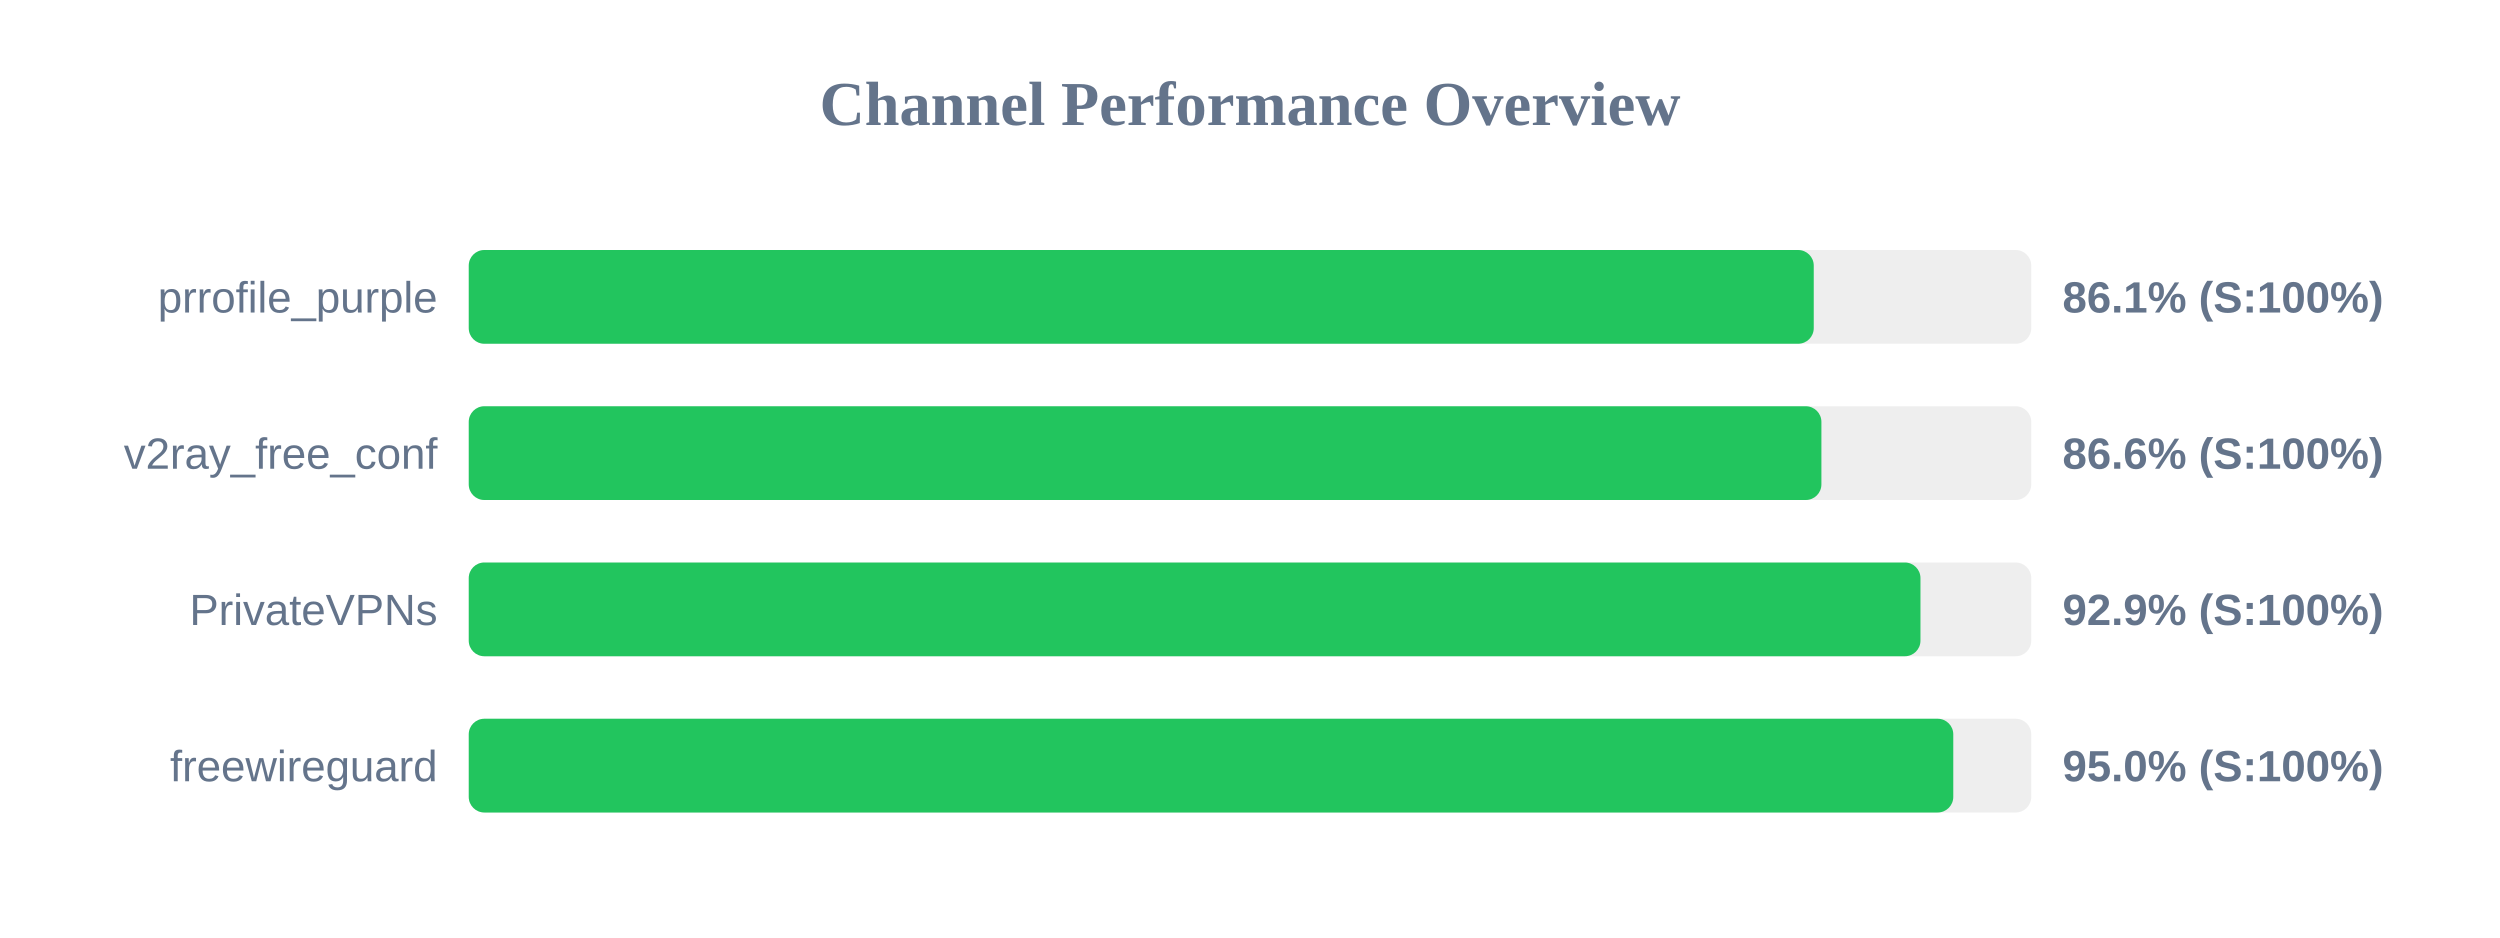
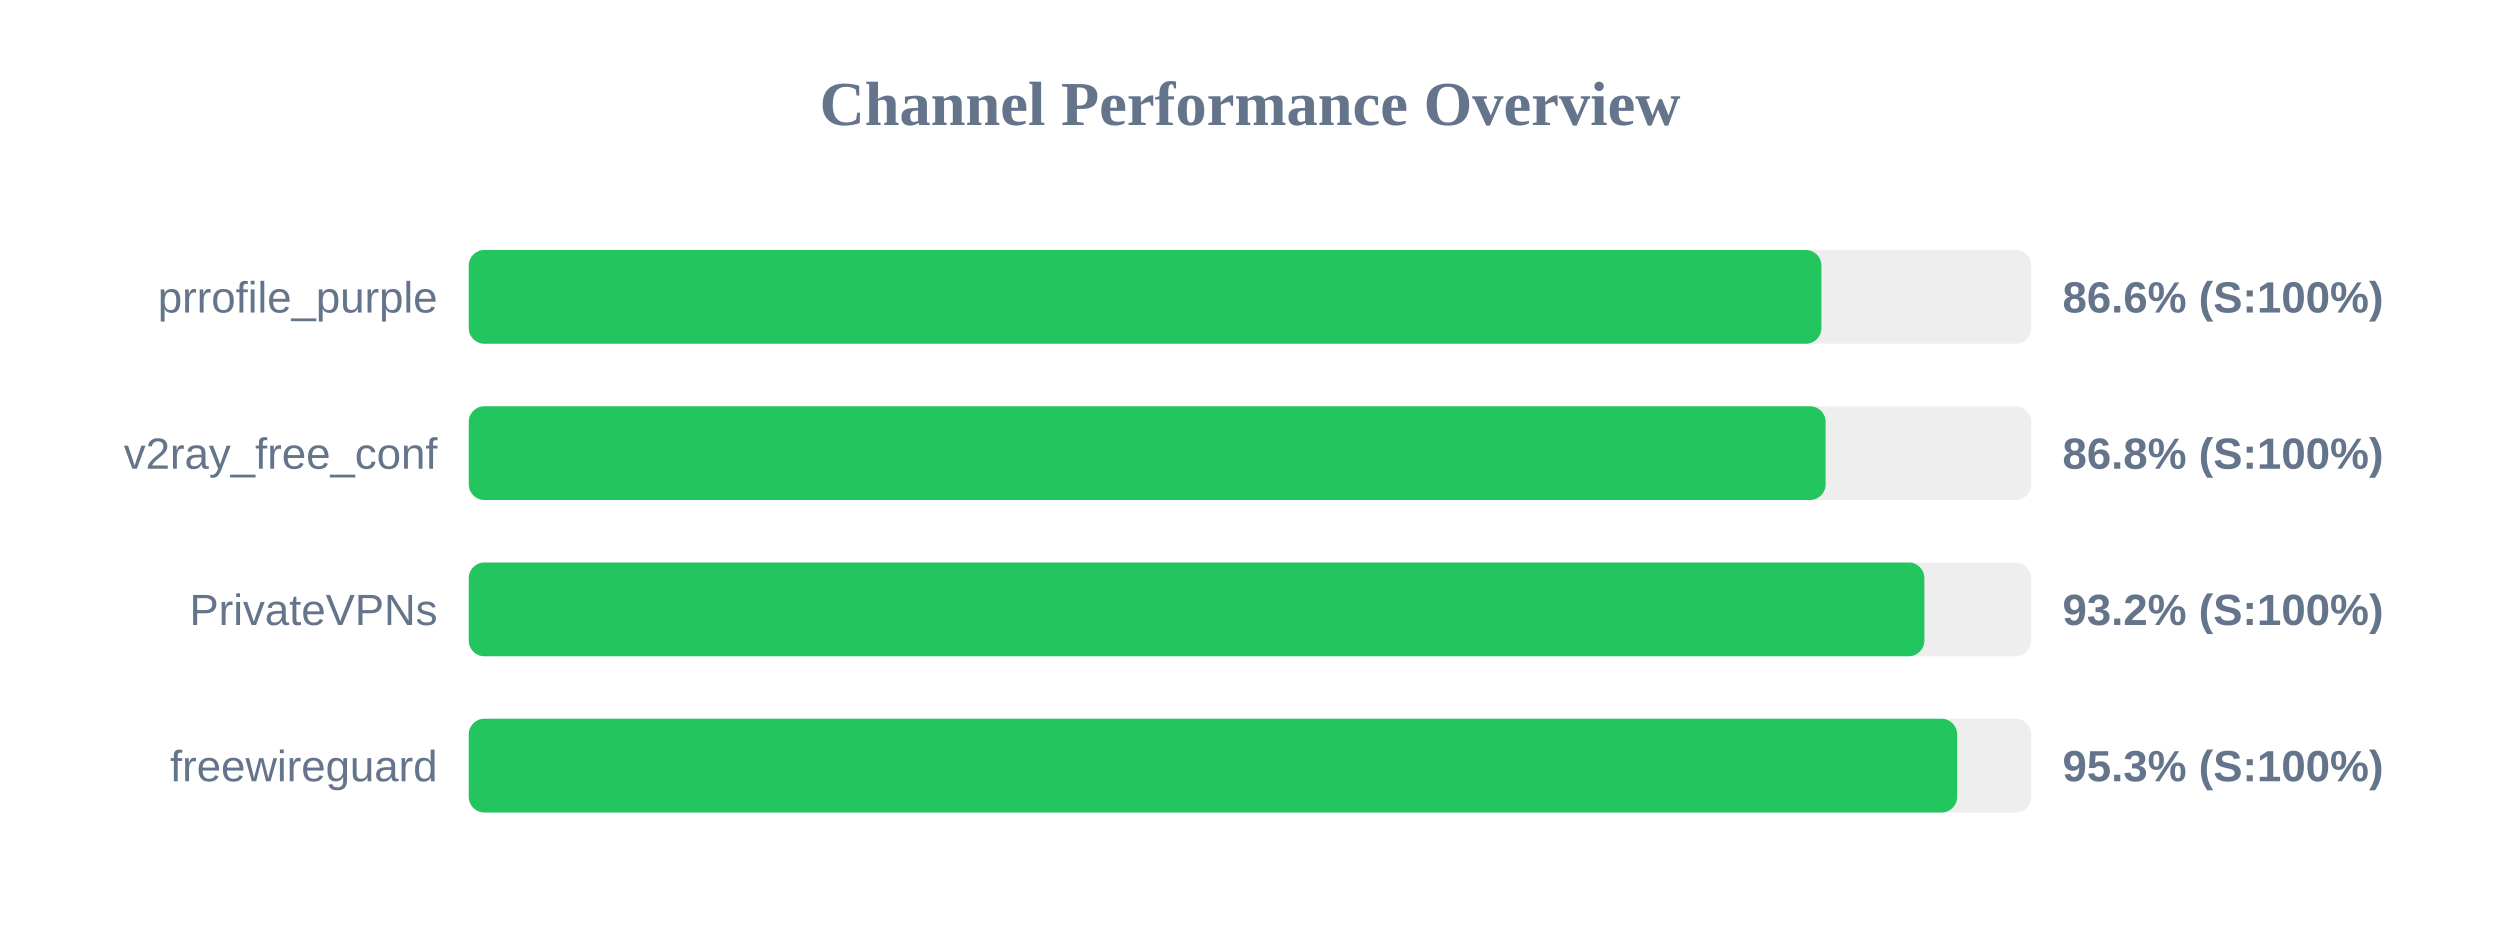
<svg xmlns="http://www.w3.org/2000/svg" width="800" height="300" version="1.1">
  <style>
        .row { font: 14px Arial; fill: #64748b; }
        .score { font: bold 14px Arial; fill: #64748b; }
    </style>
  <text x="400" y="40" text-anchor="middle" font-size="20px" font-weight="bold" fill="#64748b">Channel Performance Overview</text>
  <rect x="150" y="80" width="500" height="30" fill="#eee" rx="5" />
-   <rect x="150" y="80" width="430.4" height="30" fill="#22c55e" rx="5" />
+   <rect x="150" y="80" width="432.85" height="30" fill="#22c55e" rx="5" />
  <text x="140" y="100" text-anchor="end" class="row">prrofile_purple</text>
-   <text x="660" y="100" text-anchor="start" class="score">86.1% (S:100%)</text>
+   <text x="660" y="100" text-anchor="start" class="score">86.6% (S:100%)</text>
  <rect x="150" y="130" width="500" height="30" fill="#eee" rx="5" />
-   <rect x="150" y="130" width="432.85" height="30" fill="#22c55e" rx="5" />
+   <rect x="150" y="130" width="434.2" height="30" fill="#22c55e" rx="5" />
  <text x="140" y="150" text-anchor="end" class="row">v2ray_free_conf</text>
-   <text x="660" y="150" text-anchor="start" class="score">86.6% (S:100%)</text>
+   <text x="660" y="150" text-anchor="start" class="score">86.8% (S:100%)</text>
  <rect x="150" y="180" width="500" height="30" fill="#eee" rx="5" />
-   <rect x="150" y="180" width="464.55" height="30" fill="#22c55e" rx="5" />
+   <rect x="150" y="180" width="465.8" height="30" fill="#22c55e" rx="5" />
  <text x="140" y="200" text-anchor="end" class="row">PrivateVPNs</text>
-   <text x="660" y="200" text-anchor="start" class="score">92.9% (S:100%)</text>
+   <text x="660" y="200" text-anchor="start" class="score">93.2% (S:100%)</text>
  <rect x="150" y="230" width="500" height="30" fill="#eee" rx="5" />
-   <rect x="150" y="230" width="475.05" height="30" fill="#22c55e" rx="5" />
+   <rect x="150" y="230" width="476.3" height="30" fill="#22c55e" rx="5" />
  <text x="140" y="250" text-anchor="end" class="row">freewireguard</text>
-   <text x="660" y="250" text-anchor="start" class="score">95.0% (S:100%)</text>
+   <text x="660" y="250" text-anchor="start" class="score">95.3% (S:100%)</text>
</svg>
